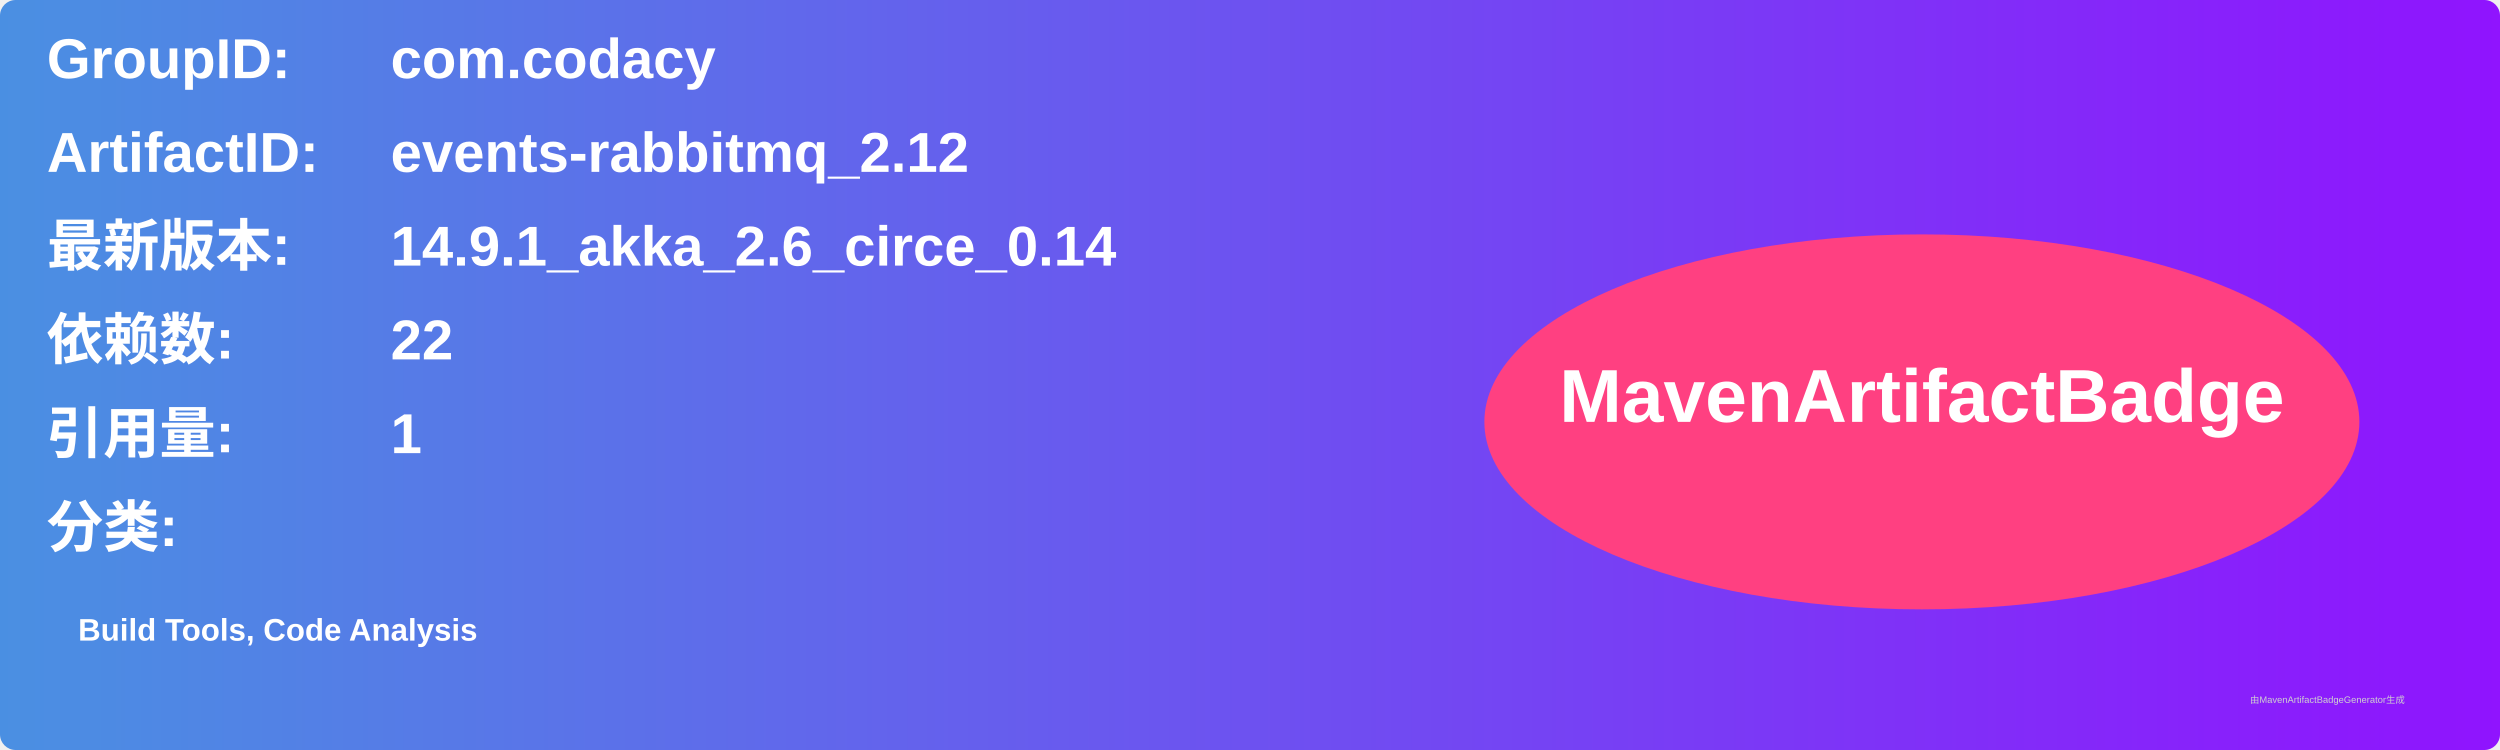
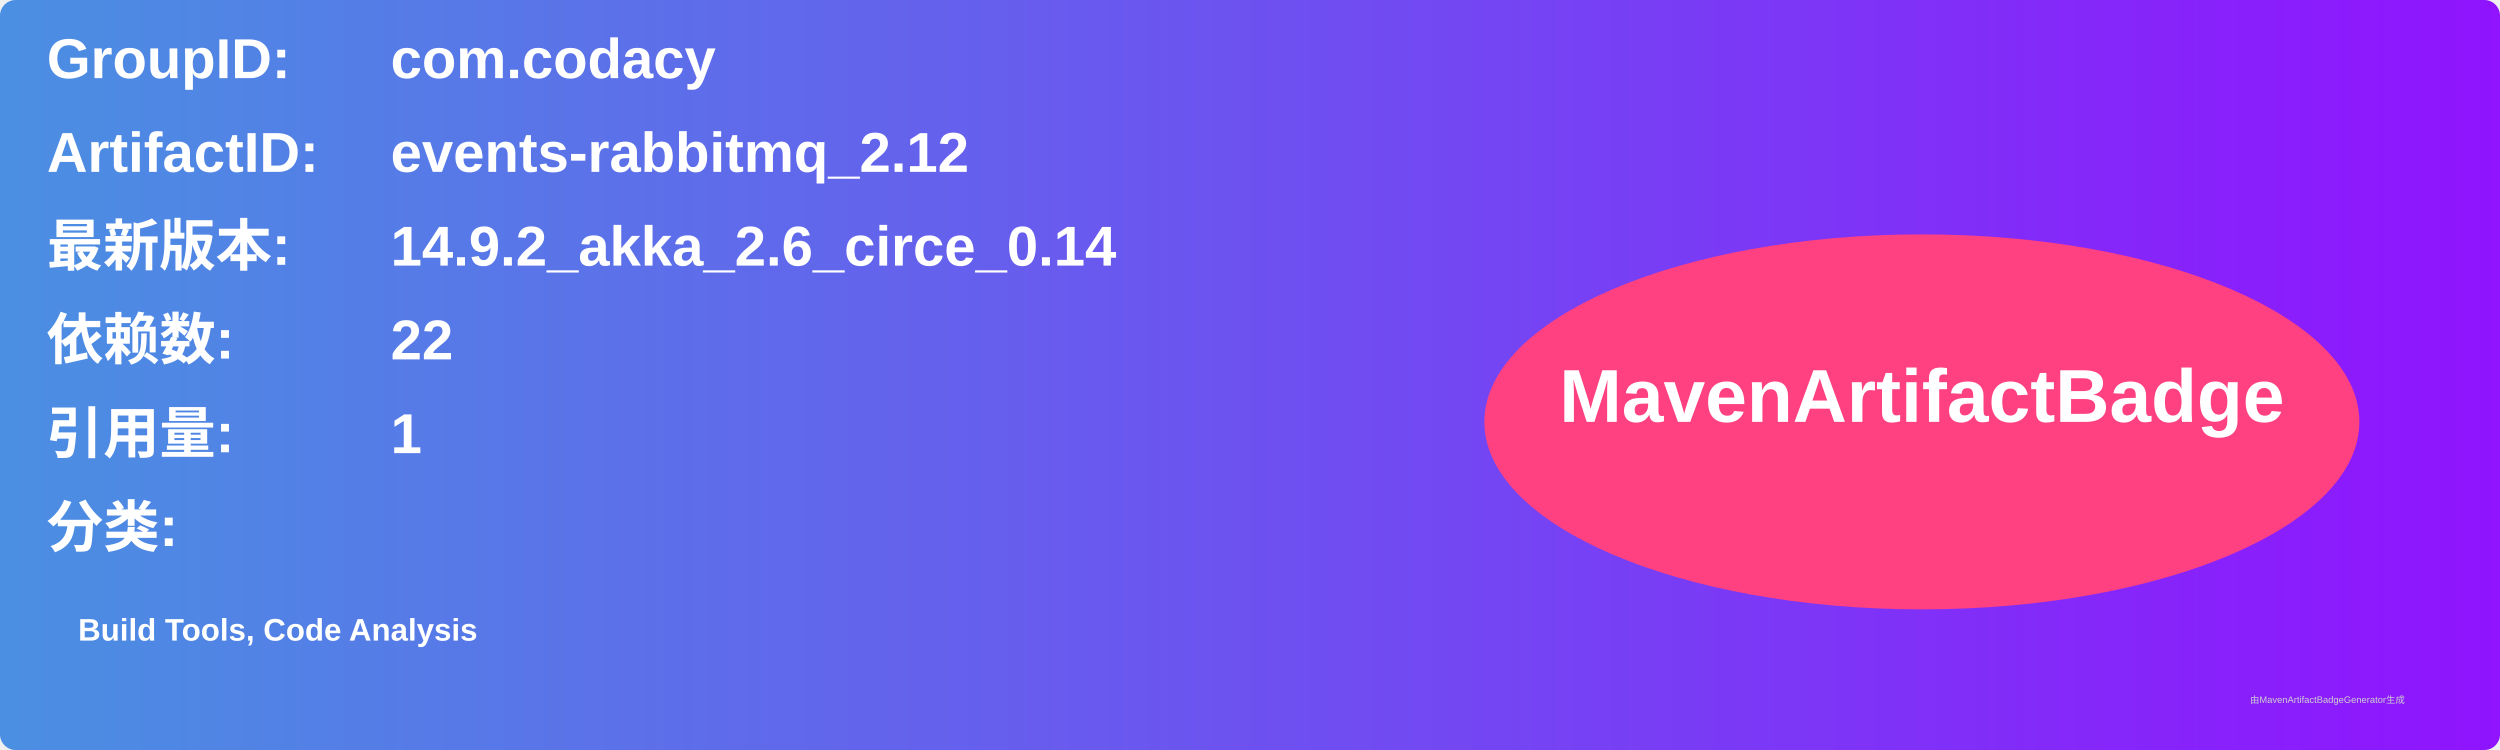
<svg xmlns="http://www.w3.org/2000/svg" width="800" height="240" viewBox="0 0 800 240">
  <linearGradient id="grad" x1="0%" y1="0%" x2="100%" y2="0%">
    <stop offset="0%" stop-color="#4a90e2" />
    <stop offset="100%" stop-color="#9013fe" />
  </linearGradient>
  <rect width="100%" height="100%" rx="5" ry="5" fill="url(#grad)" />
  <g transform="translate(15, 15)">
    <text x="0" y="10" font-family="Arial" font-size="18" fill="white" font-weight="bold" width="260">GroupID:</text>
    <text x="110" y="10" font-family="Arial" font-size="18" fill="white" font-weight="bold" width="460">com.codacy</text>
    <text x="0" y="40" font-family="Arial" font-size="18" fill="white" font-weight="bold" width="260">ArtifactID:</text>
    <text x="110" y="40" font-family="Arial" font-size="18" fill="white" font-weight="bold" width="460">events-rabbitmq_2.12</text>
    <text x="0" y="70" font-family="Arial" font-size="18" fill="white" font-weight="bold">最新版本:</text>
    <text x="110" y="70" font-family="Arial" font-size="18" fill="white" font-weight="bold">
-       <tspan font-weight="bold">14.9.1_akka_2.6_circe_0.14</tspan>
+       <tspan font-weight="bold">14.9.2_akka_2.6_circe_0.14</tspan>
    </text>
    <text x="0" y="100" font-family="Arial" font-size="18" fill="white" font-weight="bold">依赖数: </text>
    <text x="110" y="100" font-family="Arial" font-size="18" fill="white">
      <tspan font-weight="bold">22</tspan>
    </text>
    <text x="0" y="130" font-family="Arial" font-size="18" fill="white" font-weight="bold">引用量: </text>
    <text x="110" y="130" font-family="Arial" font-size="18" fill="white">
      <tspan font-weight="bold">1</tspan>
    </text>
    <text x="0" y="160" font-family="Arial" font-size="18" fill="white" font-weight="bold">分类:</text>
    <text x="10" y="190" font-family="Arial" font-size="10" fill="white">
      <tspan font-weight="bold">Build Tools, Code Analysis</tspan>
    </text>
    <ellipse cx="600" cy="120" rx="140" ry="60" fill="#ff4081" />
    <text x="600" y="120" text-anchor="middle" font-family="Arial" font-size="24" fill="white" font-weight="bold">MavenArtifactBadge</text>
  </g>
  <text x="720" y="225" font-family="Arial" font-size="3" fill="#d0d0d0">由MavenArtifactBadgeGenerator生成</text>
</svg>
